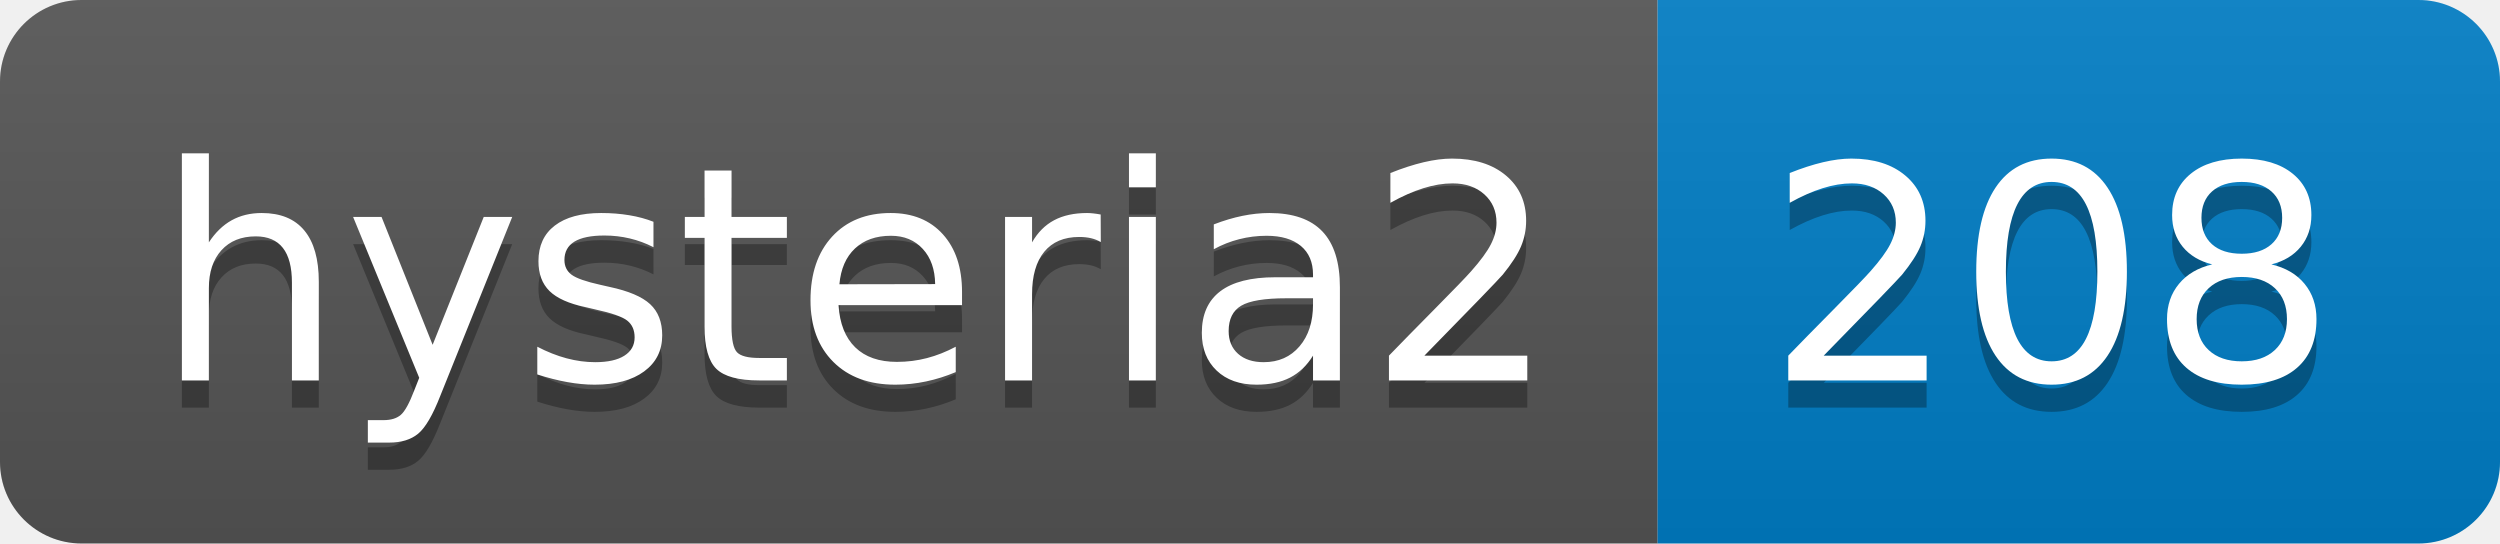
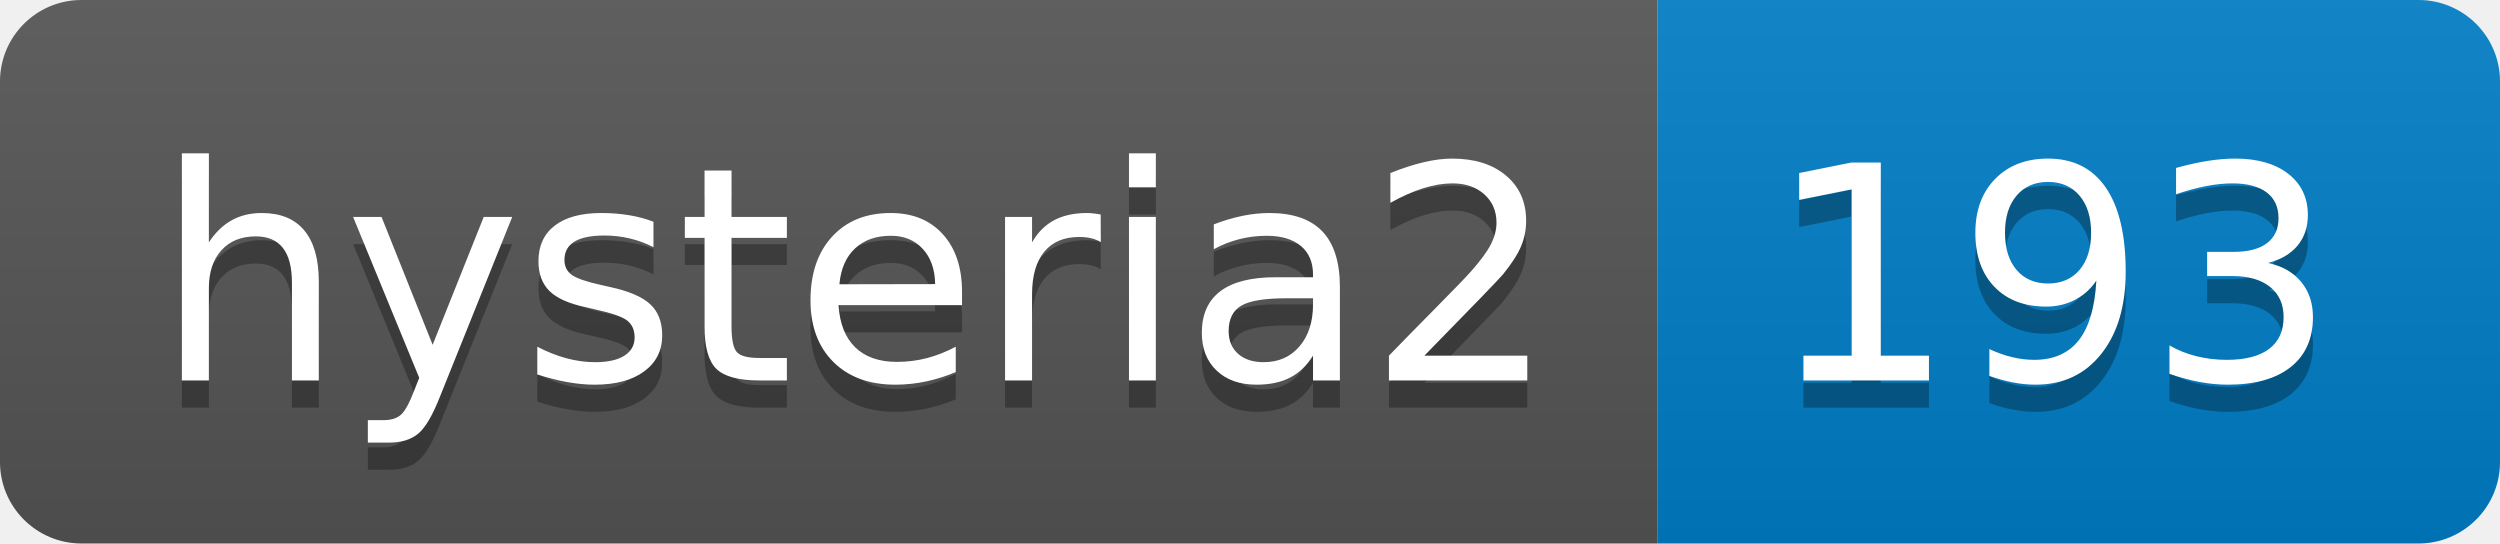
- <svg xmlns="http://www.w3.org/2000/svg" width="92" height="20" role="img" aria-label="hysteria2: 208">
+ <svg xmlns="http://www.w3.org/2000/svg" width="92" height="20" role="img" aria-label="hysteria2: 193">
  <linearGradient id="s" x2="0" y2="100%">
    <stop offset="0" stop-color="#bbb" stop-opacity=".1" />
    <stop offset="1" stop-opacity=".1" />
  </linearGradient>
  <clipPath id="r">
    <rect width="92" height="20" rx="3" fill="#fff" />
  </clipPath>
  <g clip-path="url(#r)">
    <rect width="61" height="20" fill="#555" />
    <rect x="61" width="31" height="20" fill="#007ec6" />
    <rect width="92" height="20" fill="url(#s)" />
  </g>
  <g fill="#fff" text-anchor="middle" font-family="Verdana,Geneva,DejaVu Sans,sans-serif" text-rendering="geometricPrecision" font-size="110">
    <text aria-hidden="true" x="315" y="150" fill="#010101" fill-opacity=".3" transform="scale(.1)" textLength="510">hysteria2</text>
    <text x="315" y="140" transform="scale(.1)" fill="#fff" textLength="510">hysteria2</text>
-     <text aria-hidden="true" x="755" y="150" fill="#010101" fill-opacity=".3" transform="scale(.1)" textLength="210">208</text>
-     <text x="755" y="140" transform="scale(.1)" fill="#fff" textLength="210">208</text>
+     <text aria-hidden="true" x="755" y="150" fill="#010101" fill-opacity=".3" transform="scale(.1)" textLength="210">193</text>
+     <text x="755" y="140" transform="scale(.1)" fill="#fff" textLength="210">193</text>
  </g>
</svg>
